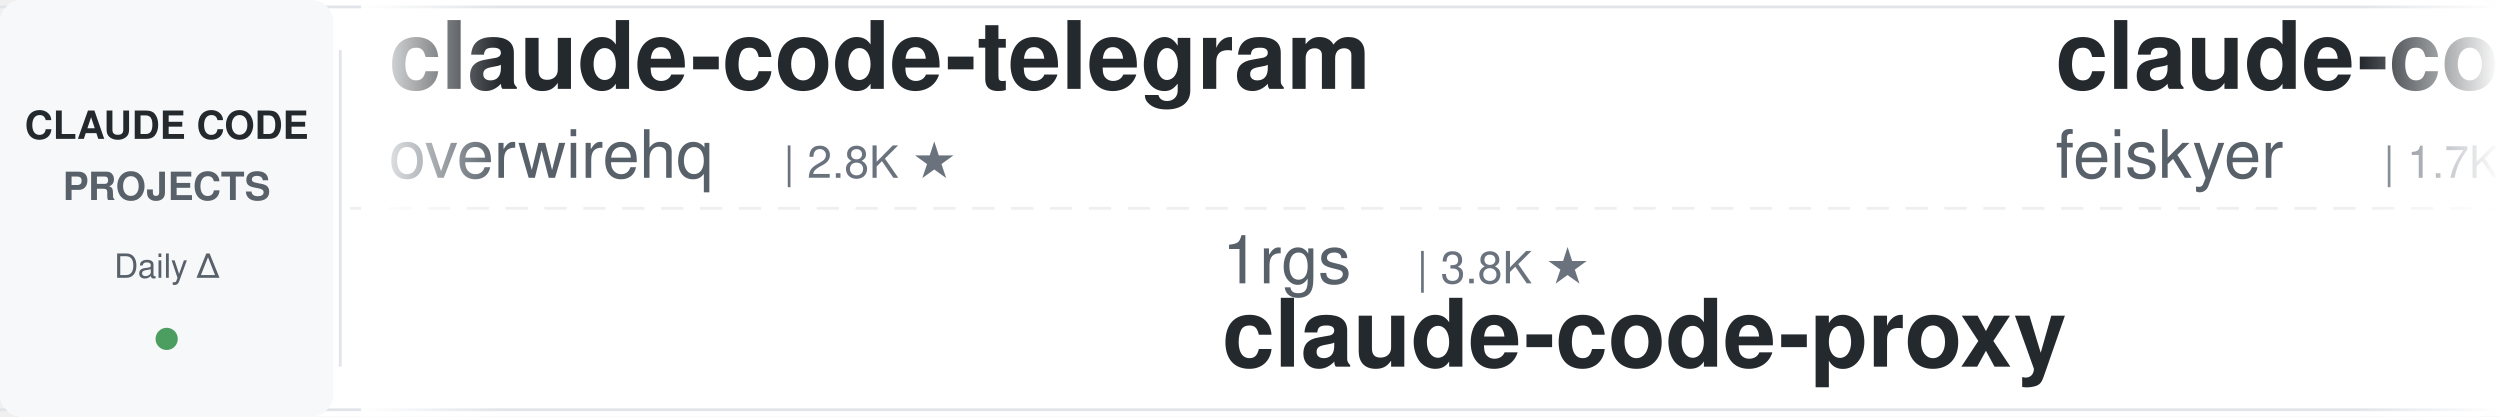
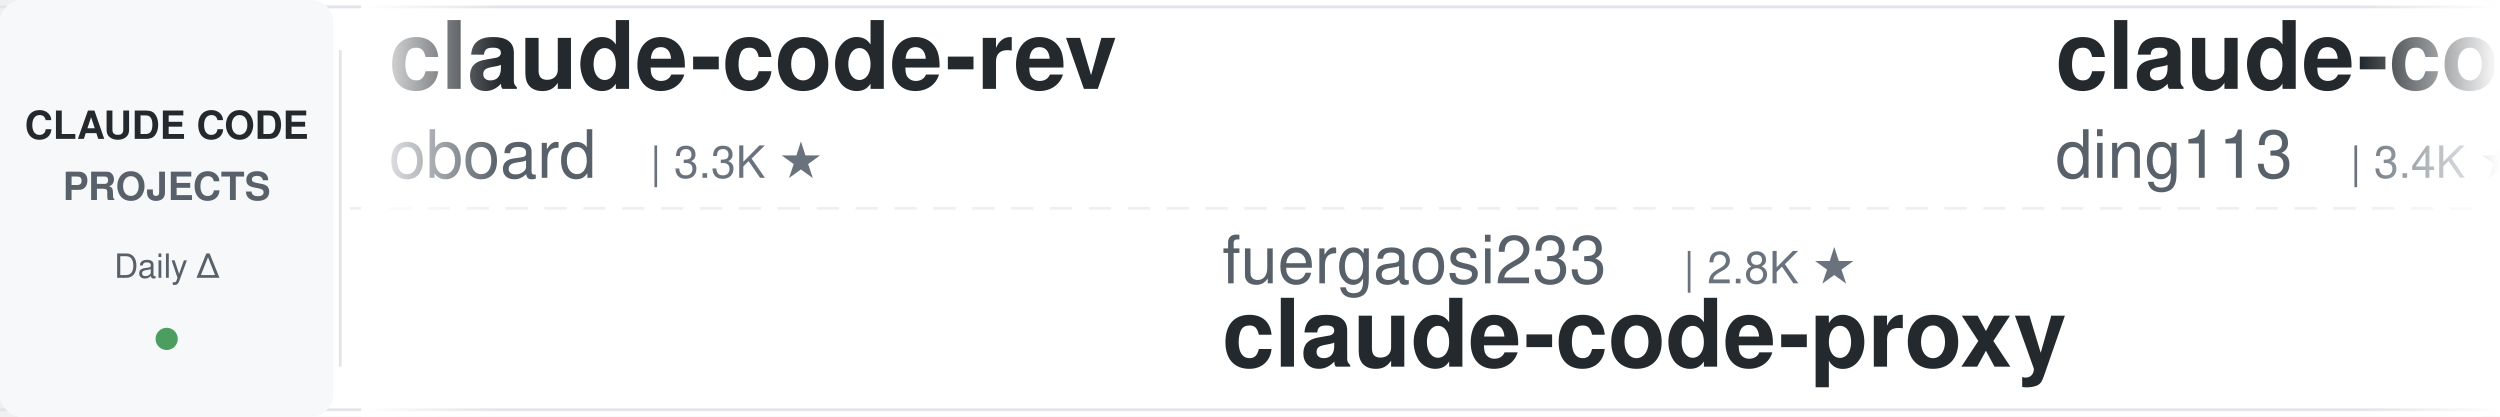
<svg xmlns="http://www.w3.org/2000/svg" width="900" height="150">
  <defs>
    <linearGradient id="leftFade" x1="0%" y1="0%" x2="100%" y2="0%">
      <stop offset="0%" style="stop-color:#ffffff;stop-opacity:1" />
      <stop offset="100%" style="stop-color:#ffffff;stop-opacity:0" />
    </linearGradient>
    <linearGradient id="rightFade" x1="0%" y1="0%" x2="100%" y2="0%">
      <stop offset="0%" style="stop-color:#ffffff;stop-opacity:0" />
      <stop offset="100%" style="stop-color:#ffffff;stop-opacity:1" />
    </linearGradient>
  </defs>
  <rect width="900" height="150" fill="#ffffff" rx="8" />
  <rect x="0" y="2" width="900" height="1" fill="#e1e4e8" />
  <rect x="0" y="147" width="900" height="1" fill="#e1e4e8" />
  <line x1="0" y1="75" x2="900" y2="75" stroke="#e1e4e8" stroke-width="1" stroke-dasharray="8 6" opacity="0.6" />
  <rect x="0" y="0" width="120" height="150" fill="#f6f8fa" rx="8" />
  <text x="60" y="50" font-family="-apple-system, BlinkMacSystemFont, 'Segoe UI', Helvetica, Arial, sans-serif" font-size="14" font-weight="600" fill="#24292e" text-anchor="middle">CLAUDE CODE</text>
  <text x="60" y="72" font-family="-apple-system, BlinkMacSystemFont, 'Segoe UI', Helvetica, Arial, sans-serif" font-size="14" font-weight="600" fill="#586069" text-anchor="middle">PROJECTS</text>
  <text x="60" y="100" font-family="-apple-system, BlinkMacSystemFont, 'Segoe UI', Helvetica, Arial, sans-serif" font-size="12" font-weight="500" fill="#586069" text-anchor="middle">Daily Δ</text>
  <circle cx="60" cy="122" r="4" fill="#22863a" opacity="0.8" />
  <rect x="122" y="18" width="1" height="114" fill="#e1e4e8" />
  <clipPath id="tickerClip">
    <rect x="130" y="0" width="770" height="150" />
  </clipPath>
  <g clip-path="url(#tickerClip)">
    <g id="tickerItems">
      <animateTransform attributeName="transform" attributeType="XML" type="translate" from="0 0" to="-3000 0" dur="54s" repeatCount="indefinite" />
      <g transform="translate(0, 0)">
-         <text x="140" y="32" font-family="-apple-system, BlinkMacSystemFont, 'Segoe UI', Helvetica, Arial, sans-serif" font-size="34" font-weight="600" fill="#24292e">claude-code-telegram</text>
-         <text x="140" y="64" font-family="-apple-system, BlinkMacSystemFont, 'Segoe UI', Helvetica, Arial, sans-serif" font-size="24" font-weight="400" fill="#586069">overwirehq</text>
-         <text x="282" y="64" font-family="-apple-system, BlinkMacSystemFont, 'Segoe UI', Helvetica, Arial, sans-serif" font-size="16" font-weight="500" fill="#6a737d">| 2.8K ★</text>
+         <text x="140" y="32" font-family="-apple-system, BlinkMacSystemFont, 'Segoe UI', Helvetica, Arial, sans-serif" font-size="34" font-weight="600" fill="#24292e">claude-code-rev</text>
+         <text x="140" y="64" font-family="-apple-system, BlinkMacSystemFont, 'Segoe UI', Helvetica, Arial, sans-serif" font-size="24" font-weight="400" fill="#586069">oboard</text>
+         <text x="234" y="64" font-family="-apple-system, BlinkMacSystemFont, 'Segoe UI', Helvetica, Arial, sans-serif" font-size="16" font-weight="500" fill="#6a737d">| 3.3K ★</text>
      </g>
      <g transform="translate(300, 0)">
-         <text x="140" y="102" font-family="-apple-system, BlinkMacSystemFont, 'Segoe UI', Helvetica, Arial, sans-serif" font-size="24" font-weight="400" fill="#586069">1rgs</text>
-         <text x="210" y="102" font-family="-apple-system, BlinkMacSystemFont, 'Segoe UI', Helvetica, Arial, sans-serif" font-size="16" font-weight="500" fill="#6a737d">| 3.8K ★</text>
+         <text x="140" y="102" font-family="-apple-system, BlinkMacSystemFont, 'Segoe UI', Helvetica, Arial, sans-serif" font-size="24" font-weight="400" fill="#586069">fuergaosi233</text>
+         <text x="306" y="102" font-family="-apple-system, BlinkMacSystemFont, 'Segoe UI', Helvetica, Arial, sans-serif" font-size="16" font-weight="500" fill="#6a737d">| 2.8K ★</text>
        <text x="140" y="132" font-family="-apple-system, BlinkMacSystemFont, 'Segoe UI', Helvetica, Arial, sans-serif" font-size="34" font-weight="600" fill="#24292e">claude-code-proxy</text>
      </g>
      <g transform="translate(600, 0)">
-         <text x="140" y="32" font-family="-apple-system, BlinkMacSystemFont, 'Segoe UI', Helvetica, Arial, sans-serif" font-size="34" font-weight="600" fill="#24292e">claude-code-settings</text>
-         <text x="140" y="64" font-family="-apple-system, BlinkMacSystemFont, 'Segoe UI', Helvetica, Arial, sans-serif" font-size="24" font-weight="400" fill="#586069">feiskyer</text>
-         <text x="258" y="64" font-family="-apple-system, BlinkMacSystemFont, 'Segoe UI', Helvetica, Arial, sans-serif" font-size="16" font-weight="500" fill="#6a737d">| 1.7K ★</text>
+         <text x="140" y="32" font-family="-apple-system, BlinkMacSystemFont, 'Segoe UI', Helvetica, Arial, sans-serif" font-size="34" font-weight="600" fill="#24292e">claude-code-hub</text>
+         <text x="140" y="64" font-family="-apple-system, BlinkMacSystemFont, 'Segoe UI', Helvetica, Arial, sans-serif" font-size="24" font-weight="400" fill="#586069">ding113</text>
+         <text x="246" y="64" font-family="-apple-system, BlinkMacSystemFont, 'Segoe UI', Helvetica, Arial, sans-serif" font-size="16" font-weight="500" fill="#6a737d">| 3.4K ★</text>
      </g>
      <g transform="translate(900, 0)">
-         <text x="140" y="102" font-family="-apple-system, BlinkMacSystemFont, 'Segoe UI', Helvetica, Arial, sans-serif" font-size="24" font-weight="400" fill="#586069">andrew-kramer-inno</text>
-         <text x="378" y="102" font-family="-apple-system, BlinkMacSystemFont, 'Segoe UI', Helvetica, Arial, sans-serif" font-size="16" font-weight="500" fill="#6a737d">| 597 ★</text>
-         <text x="140" y="132" font-family="-apple-system, BlinkMacSystemFont, 'Segoe UI', Helvetica, Arial, sans-serif" font-size="34" font-weight="600" fill="#24292e">claude-code-source-build</text>
+         <text x="140" y="102" font-family="-apple-system, BlinkMacSystemFont, 'Segoe UI', Helvetica, Arial, sans-serif" font-size="24" font-weight="400" fill="#586069">Donchitos</text>
+         <text x="270" y="102" font-family="-apple-system, BlinkMacSystemFont, 'Segoe UI', Helvetica, Arial, sans-serif" font-size="16" font-weight="500" fill="#6a737d">| 40.5K ★</text>
+         <text x="140" y="132" font-family="-apple-system, BlinkMacSystemFont, 'Segoe UI', Helvetica, Arial, sans-serif" font-size="34" font-weight="600" fill="#24292e">Claude-Code-Game-Studios</text>
      </g>
      <g transform="translate(1200, 0)">
-         <text x="140" y="32" font-family="-apple-system, BlinkMacSystemFont, 'Segoe UI', Helvetica, Arial, sans-serif" font-size="34" font-weight="600" fill="#24292e">claude-code-action</text>
-         <text x="140" y="64" font-family="-apple-system, BlinkMacSystemFont, 'Segoe UI', Helvetica, Arial, sans-serif" font-size="24" font-weight="400" fill="#586069">anthropics</text>
-         <text x="282" y="64" font-family="-apple-system, BlinkMacSystemFont, 'Segoe UI', Helvetica, Arial, sans-serif" font-size="16" font-weight="500" fill="#6a737d">| 10.0K ★</text>
+         <text x="140" y="32" font-family="-apple-system, BlinkMacSystemFont, 'Segoe UI', Helvetica, Arial, sans-serif" font-size="34" font-weight="600" fill="#24292e">claude-code-cli</text>
+         <text x="140" y="64" font-family="-apple-system, BlinkMacSystemFont, 'Segoe UI', Helvetica, Arial, sans-serif" font-size="24" font-weight="400" fill="#586069">huangserva</text>
+         <text x="282" y="64" font-family="-apple-system, BlinkMacSystemFont, 'Segoe UI', Helvetica, Arial, sans-serif" font-size="16" font-weight="500" fill="#6a737d">| 633 ★</text>
      </g>
      <g transform="translate(1500, 0)">
-         <text x="140" y="102" font-family="-apple-system, BlinkMacSystemFont, 'Segoe UI', Helvetica, Arial, sans-serif" font-size="24" font-weight="400" fill="#586069">https-deeplearning-ai</text>
-         <text x="414" y="102" font-family="-apple-system, BlinkMacSystemFont, 'Segoe UI', Helvetica, Arial, sans-serif" font-size="16" font-weight="500" fill="#6a737d">| 566 ★</text>
-         <text x="140" y="132" font-family="-apple-system, BlinkMacSystemFont, 'Segoe UI', Helvetica, Arial, sans-serif" font-size="34" font-weight="600" fill="#24292e">sc-claude-code-files</text>
+         <text x="140" y="102" font-family="-apple-system, BlinkMacSystemFont, 'Segoe UI', Helvetica, Arial, sans-serif" font-size="24" font-weight="400" fill="#586069">Chachamaru127</text>
+         <text x="318" y="102" font-family="-apple-system, BlinkMacSystemFont, 'Segoe UI', Helvetica, Arial, sans-serif" font-size="16" font-weight="500" fill="#6a737d">| 3.2K ★</text>
+         <text x="140" y="132" font-family="-apple-system, BlinkMacSystemFont, 'Segoe UI', Helvetica, Arial, sans-serif" font-size="34" font-weight="600" fill="#24292e">claude-code-harness</text>
      </g>
      <g transform="translate(1800, 0)">
-         <text x="140" y="32" font-family="-apple-system, BlinkMacSystemFont, 'Segoe UI', Helvetica, Arial, sans-serif" font-size="34" font-weight="600" fill="#24292e">claude-code-security-rev...</text>
-         <text x="140" y="64" font-family="-apple-system, BlinkMacSystemFont, 'Segoe UI', Helvetica, Arial, sans-serif" font-size="24" font-weight="400" fill="#586069">anthropics</text>
-         <text x="282" y="64" font-family="-apple-system, BlinkMacSystemFont, 'Segoe UI', Helvetica, Arial, sans-serif" font-size="16" font-weight="500" fill="#6a737d">| 7.0K ★</text>
+         <text x="140" y="32" font-family="-apple-system, BlinkMacSystemFont, 'Segoe UI', Helvetica, Arial, sans-serif" font-size="34" font-weight="600" fill="#24292e">claude-code-my-workflow</text>
+         <text x="140" y="64" font-family="-apple-system, BlinkMacSystemFont, 'Segoe UI', Helvetica, Arial, sans-serif" font-size="24" font-weight="400" fill="#586069">pedrohcgs</text>
+         <text x="270" y="64" font-family="-apple-system, BlinkMacSystemFont, 'Segoe UI', Helvetica, Arial, sans-serif" font-size="16" font-weight="500" fill="#6a737d">| 1.7K ★</text>
      </g>
      <g transform="translate(2100, 0)">
-         <text x="140" y="102" font-family="-apple-system, BlinkMacSystemFont, 'Segoe UI', Helvetica, Arial, sans-serif" font-size="24" font-weight="400" fill="#586069">centminmod</text>
-         <text x="282" y="102" font-family="-apple-system, BlinkMacSystemFont, 'Segoe UI', Helvetica, Arial, sans-serif" font-size="16" font-weight="500" fill="#6a737d">| 2.7K ★</text>
-         <text x="140" y="132" font-family="-apple-system, BlinkMacSystemFont, 'Segoe UI', Helvetica, Arial, sans-serif" font-size="34" font-weight="600" fill="#24292e">my-claude-code-setup</text>
+         <text x="140" y="102" font-family="-apple-system, BlinkMacSystemFont, 'Segoe UI', Helvetica, Arial, sans-serif" font-size="24" font-weight="400" fill="#586069">musistudio</text>
+         <text x="282" y="102" font-family="-apple-system, BlinkMacSystemFont, 'Segoe UI', Helvetica, Arial, sans-serif" font-size="16" font-weight="500" fill="#6a737d">| 38.3K ★</text>
+         <text x="140" y="132" font-family="-apple-system, BlinkMacSystemFont, 'Segoe UI', Helvetica, Arial, sans-serif" font-size="34" font-weight="600" fill="#24292e">claude-code-router</text>
      </g>
      <g transform="translate(2400, 0)">
-         <text x="140" y="32" font-family="-apple-system, BlinkMacSystemFont, 'Segoe UI', Helvetica, Arial, sans-serif" font-size="34" font-weight="600" fill="#24292e">free-claude-code</text>
-         <text x="140" y="64" font-family="-apple-system, BlinkMacSystemFont, 'Segoe UI', Helvetica, Arial, sans-serif" font-size="24" font-weight="400" fill="#586069">Alishahryar1</text>
-         <text x="306" y="64" font-family="-apple-system, BlinkMacSystemFont, 'Segoe UI', Helvetica, Arial, sans-serif" font-size="16" font-weight="500" fill="#6a737d">| 72.4K ★</text>
+         <text x="140" y="32" font-family="-apple-system, BlinkMacSystemFont, 'Segoe UI', Helvetica, Arial, sans-serif" font-size="34" font-weight="600" fill="#24292e">awesome-claude-code-tool...</text>
+         <text x="140" y="64" font-family="-apple-system, BlinkMacSystemFont, 'Segoe UI', Helvetica, Arial, sans-serif" font-size="24" font-weight="400" fill="#586069">rohitg00</text>
+         <text x="258" y="64" font-family="-apple-system, BlinkMacSystemFont, 'Segoe UI', Helvetica, Arial, sans-serif" font-size="16" font-weight="500" fill="#6a737d">| 2.9K ★</text>
      </g>
      <g transform="translate(2700, 0)">
-         <text x="140" y="102" font-family="-apple-system, BlinkMacSystemFont, 'Segoe UI', Helvetica, Arial, sans-serif" font-size="24" font-weight="400" fill="#586069">digitalsamba</text>
-         <text x="306" y="102" font-family="-apple-system, BlinkMacSystemFont, 'Segoe UI', Helvetica, Arial, sans-serif" font-size="16" font-weight="500" fill="#6a737d">| 2.7K ★</text>
-         <text x="140" y="132" font-family="-apple-system, BlinkMacSystemFont, 'Segoe UI', Helvetica, Arial, sans-serif" font-size="34" font-weight="600" fill="#24292e">claude-code-video-toolki...</text>
+         <text x="140" y="102" font-family="-apple-system, BlinkMacSystemFont, 'Segoe UI', Helvetica, Arial, sans-serif" font-size="24" font-weight="400" fill="#586069">ponponon</text>
+         <text x="258" y="102" font-family="-apple-system, BlinkMacSystemFont, 'Segoe UI', Helvetica, Arial, sans-serif" font-size="16" font-weight="500" fill="#6a737d">| 2.3K ★</text>
+         <text x="140" y="132" font-family="-apple-system, BlinkMacSystemFont, 'Segoe UI', Helvetica, Arial, sans-serif" font-size="34" font-weight="600" fill="#24292e">claude_code_src</text>
      </g>
      <g transform="translate(3000, 0)">
-         <text x="140" y="32" font-family="-apple-system, BlinkMacSystemFont, 'Segoe UI', Helvetica, Arial, sans-serif" font-size="34" font-weight="600" fill="#24292e">claude-code-telegram</text>
-         <text x="140" y="64" font-family="-apple-system, BlinkMacSystemFont, 'Segoe UI', Helvetica, Arial, sans-serif" font-size="24" font-weight="400" fill="#586069">overwirehq</text>
-         <text x="282" y="64" font-family="-apple-system, BlinkMacSystemFont, 'Segoe UI', Helvetica, Arial, sans-serif" font-size="16" font-weight="500" fill="#6a737d">| 2.8K ★</text>
+         <text x="140" y="32" font-family="-apple-system, BlinkMacSystemFont, 'Segoe UI', Helvetica, Arial, sans-serif" font-size="34" font-weight="600" fill="#24292e">claude-code-rev</text>
+         <text x="140" y="64" font-family="-apple-system, BlinkMacSystemFont, 'Segoe UI', Helvetica, Arial, sans-serif" font-size="24" font-weight="400" fill="#586069">oboard</text>
+         <text x="234" y="64" font-family="-apple-system, BlinkMacSystemFont, 'Segoe UI', Helvetica, Arial, sans-serif" font-size="16" font-weight="500" fill="#6a737d">| 3.3K ★</text>
      </g>
      <g transform="translate(3300, 0)">
-         <text x="140" y="102" font-family="-apple-system, BlinkMacSystemFont, 'Segoe UI', Helvetica, Arial, sans-serif" font-size="24" font-weight="400" fill="#586069">1rgs</text>
-         <text x="210" y="102" font-family="-apple-system, BlinkMacSystemFont, 'Segoe UI', Helvetica, Arial, sans-serif" font-size="16" font-weight="500" fill="#6a737d">| 3.8K ★</text>
+         <text x="140" y="102" font-family="-apple-system, BlinkMacSystemFont, 'Segoe UI', Helvetica, Arial, sans-serif" font-size="24" font-weight="400" fill="#586069">fuergaosi233</text>
+         <text x="306" y="102" font-family="-apple-system, BlinkMacSystemFont, 'Segoe UI', Helvetica, Arial, sans-serif" font-size="16" font-weight="500" fill="#6a737d">| 2.8K ★</text>
        <text x="140" y="132" font-family="-apple-system, BlinkMacSystemFont, 'Segoe UI', Helvetica, Arial, sans-serif" font-size="34" font-weight="600" fill="#24292e">claude-code-proxy</text>
      </g>
      <g transform="translate(3600, 0)">
-         <text x="140" y="32" font-family="-apple-system, BlinkMacSystemFont, 'Segoe UI', Helvetica, Arial, sans-serif" font-size="34" font-weight="600" fill="#24292e">claude-code-settings</text>
-         <text x="140" y="64" font-family="-apple-system, BlinkMacSystemFont, 'Segoe UI', Helvetica, Arial, sans-serif" font-size="24" font-weight="400" fill="#586069">feiskyer</text>
-         <text x="258" y="64" font-family="-apple-system, BlinkMacSystemFont, 'Segoe UI', Helvetica, Arial, sans-serif" font-size="16" font-weight="500" fill="#6a737d">| 1.7K ★</text>
+         <text x="140" y="32" font-family="-apple-system, BlinkMacSystemFont, 'Segoe UI', Helvetica, Arial, sans-serif" font-size="34" font-weight="600" fill="#24292e">claude-code-hub</text>
+         <text x="140" y="64" font-family="-apple-system, BlinkMacSystemFont, 'Segoe UI', Helvetica, Arial, sans-serif" font-size="24" font-weight="400" fill="#586069">ding113</text>
+         <text x="246" y="64" font-family="-apple-system, BlinkMacSystemFont, 'Segoe UI', Helvetica, Arial, sans-serif" font-size="16" font-weight="500" fill="#6a737d">| 3.4K ★</text>
      </g>
      <g transform="translate(3900, 0)">
-         <text x="140" y="102" font-family="-apple-system, BlinkMacSystemFont, 'Segoe UI', Helvetica, Arial, sans-serif" font-size="24" font-weight="400" fill="#586069">andrew-kramer-inno</text>
-         <text x="378" y="102" font-family="-apple-system, BlinkMacSystemFont, 'Segoe UI', Helvetica, Arial, sans-serif" font-size="16" font-weight="500" fill="#6a737d">| 597 ★</text>
-         <text x="140" y="132" font-family="-apple-system, BlinkMacSystemFont, 'Segoe UI', Helvetica, Arial, sans-serif" font-size="34" font-weight="600" fill="#24292e">claude-code-source-build</text>
+         <text x="140" y="102" font-family="-apple-system, BlinkMacSystemFont, 'Segoe UI', Helvetica, Arial, sans-serif" font-size="24" font-weight="400" fill="#586069">Donchitos</text>
+         <text x="270" y="102" font-family="-apple-system, BlinkMacSystemFont, 'Segoe UI', Helvetica, Arial, sans-serif" font-size="16" font-weight="500" fill="#6a737d">| 40.5K ★</text>
+         <text x="140" y="132" font-family="-apple-system, BlinkMacSystemFont, 'Segoe UI', Helvetica, Arial, sans-serif" font-size="34" font-weight="600" fill="#24292e">Claude-Code-Game-Studios</text>
      </g>
    </g>
  </g>
  <rect x="130" y="0" width="50" height="150" fill="url(#leftFade)" />
  <rect x="850" y="0" width="50" height="150" fill="url(#rightFade)" />
</svg>
